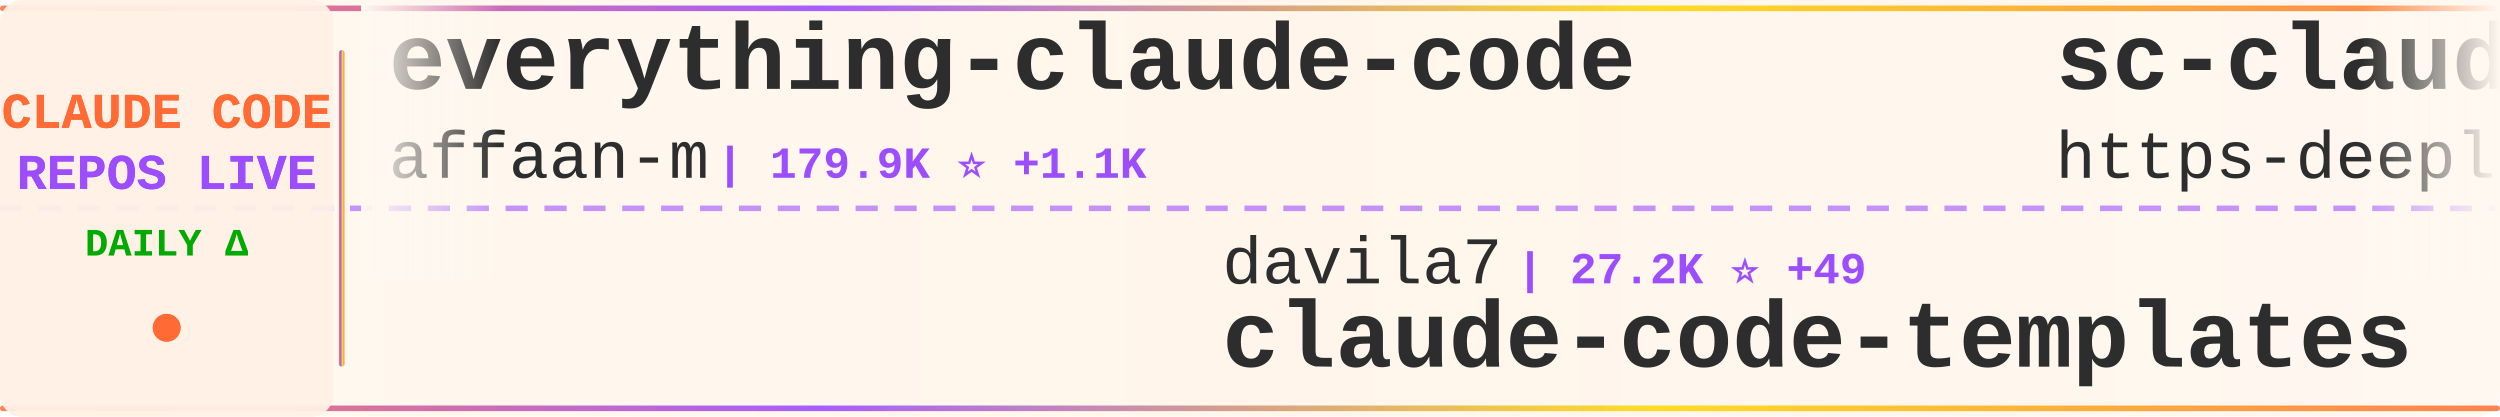
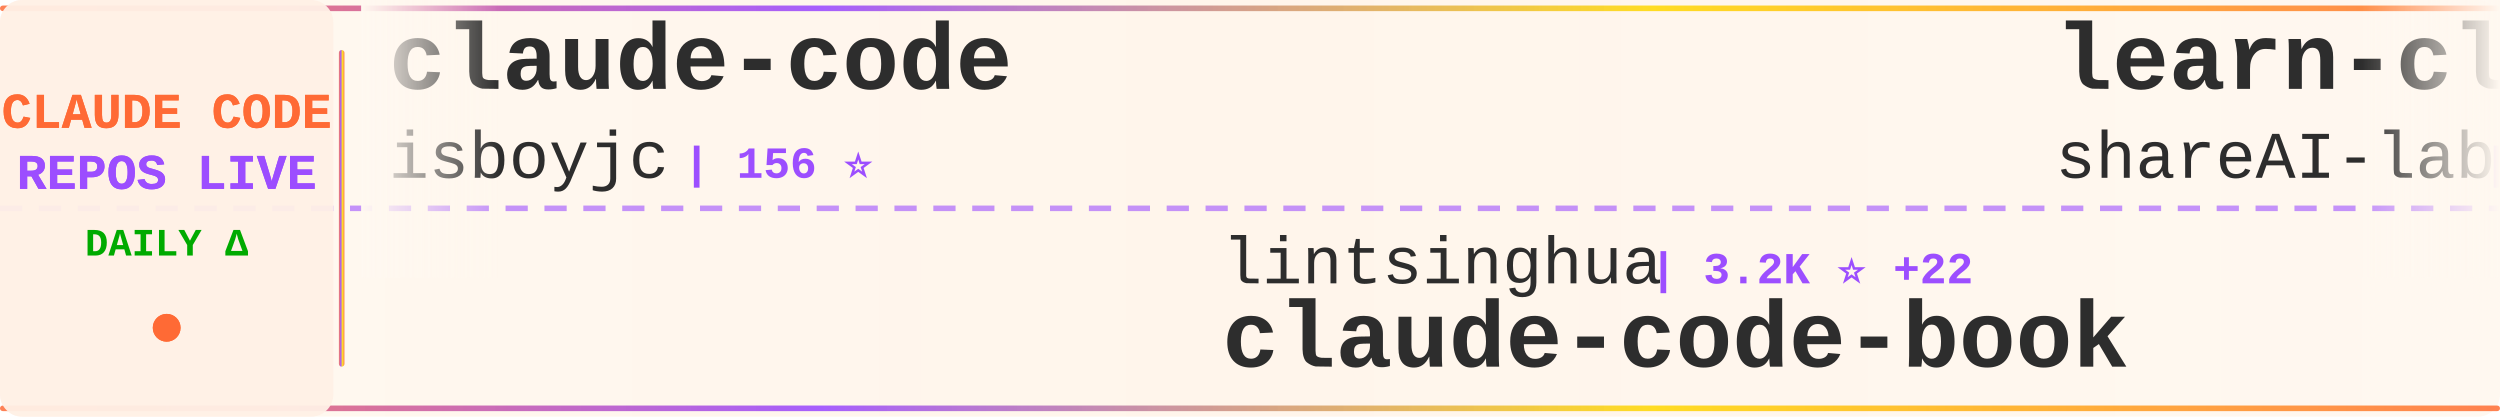
<svg xmlns="http://www.w3.org/2000/svg" width="900" height="150">
  <defs>
    <linearGradient id="tickerBg" x1="0%" y1="0%" x2="100%" y2="0%">
      <stop offset="0%" style="stop-color:#fff8f0;stop-opacity:0.98" />
      <stop offset="50%" style="stop-color:#fff5eb;stop-opacity:1" />
      <stop offset="100%" style="stop-color:#fff8f0;stop-opacity:0.98" />
    </linearGradient>
    <linearGradient id="borderGrad" x1="0%" y1="0%" x2="100%" y2="0%">
      <stop offset="0%" style="stop-color:#FF6B35;stop-opacity:0.85">
        <animate attributeName="stop-opacity" values="0.85;1;0.85" dur="2s" repeatCount="indefinite" />
      </stop>
      <stop offset="33%" style="stop-color:#9C4EFF;stop-opacity:0.9">
        <animate attributeName="stop-opacity" values="0.9;1;0.9" dur="2.2s" repeatCount="indefinite" />
      </stop>
      <stop offset="66%" style="stop-color:#FFD700;stop-opacity:0.85">
        <animate attributeName="stop-opacity" values="0.85;1;0.85" dur="1.8s" repeatCount="indefinite" />
      </stop>
      <stop offset="100%" style="stop-color:#FF6B35;stop-opacity:0.85">
        <animate attributeName="stop-opacity" values="0.85;1;0.85" dur="2s" repeatCount="indefinite" />
      </stop>
    </linearGradient>
    <filter id="textGlow">
      <feGaussianBlur stdDeviation="0.15" result="coloredBlur" />
      <feMerge>
        <feMergeNode in="coloredBlur" />
        <feMergeNode in="SourceGraphic" />
      </feMerge>
    </filter>
    <filter id="metricGlow">
      <feGaussianBlur stdDeviation="0.2" result="coloredBlur" />
      <feMerge>
        <feMergeNode in="coloredBlur" />
        <feMergeNode in="SourceGraphic" />
      </feMerge>
    </filter>
    <linearGradient id="leftFade" x1="0%" y1="0%" x2="100%" y2="0%">
      <stop offset="0%" style="stop-color:#fff8f0;stop-opacity:1" />
      <stop offset="100%" style="stop-color:#fff8f0;stop-opacity:0" />
    </linearGradient>
    <linearGradient id="rightFade" x1="0%" y1="0%" x2="100%" y2="0%">
      <stop offset="0%" style="stop-color:#fff8f0;stop-opacity:0" />
      <stop offset="100%" style="stop-color:#fff8f0;stop-opacity:1" />
    </linearGradient>
  </defs>
  <rect width="900" height="150" fill="url(#tickerBg)" rx="8" />
  <rect x="0" y="2" width="900" height="2" fill="url(#borderGrad)" rx="1" />
  <rect x="0" y="146" width="900" height="2" fill="url(#borderGrad)" rx="1" />
  <line x1="0" y1="75" x2="900" y2="75" stroke="#9C4EFF" stroke-width="2" stroke-dasharray="8 6" opacity="0.6" />
  <rect x="0" y="0" width="120" height="150" fill="#fff0e6" opacity="0.95" rx="8" />
  <text x="60" y="46" font-family="'Courier New', monospace" font-size="18" font-weight="bold" fill="#FF6B35" text-anchor="middle" filter="url(#textGlow)">
    CLAUDE CODE
  </text>
  <text x="60" y="68" font-family="'Courier New', monospace" font-size="18" font-weight="bold" fill="#9C4EFF" text-anchor="middle" filter="url(#textGlow)">
    REPOS LIVE
  </text>
  <text x="60" y="92" font-family="'Courier New', monospace" font-size="14" font-weight="bold" fill="#00aa00" text-anchor="middle">
    DAILY Δ
  </text>
  <circle cx="60" cy="118" r="5" fill="#FF6B35" filter="url(#metricGlow)">
    <animate attributeName="r" values="4;6;4" dur="1.5s" repeatCount="indefinite" />
    <animate attributeName="opacity" values="0.6;1;0.6" dur="1.5s" repeatCount="indefinite" />
  </circle>
  <rect x="122" y="18" width="2" height="114" fill="url(#borderGrad)" rx="1" />
  <clipPath id="tickerClip">
    <rect x="130" y="0" width="770" height="150" />
  </clipPath>
  <g clip-path="url(#tickerClip)">
    <g id="tickerItems">
      <animateTransform attributeName="transform" attributeType="XML" type="translate" from="0 0" to="-3000 0" dur="54s" repeatCount="indefinite" />
      <g transform="translate(0, 0)">
-         <text x="140" y="32" font-family="'Courier New', monospace" font-size="34" font-weight="bold" fill="#2d2d2d">everything-claude-code</text>
-         <text x="140" y="64" font-family="'Courier New', monospace" font-size="24" font-weight="normal" fill="#2d2d2d" opacity="1.0">affaan-m</text>
-         <text x="258" y="64" font-family="'Courier New', monospace" font-size="16" font-weight="bold" fill="#9C4EFF"> | 179.9K ⭐ +1.1K</text>
+         <text x="140" y="32" font-family="'Courier New', monospace" font-size="34" font-weight="bold" fill="#2d2d2d">claude-code</text>
+         <text x="140" y="64" font-family="'Courier New', monospace" font-size="24" font-weight="normal" fill="#2d2d2d" opacity="1.0">isboyjc</text>
+         <text x="246" y="64" font-family="'Courier New', monospace" font-size="16" font-weight="bold" fill="#9C4EFF"> | 156 ⭐</text>
      </g>
      <g transform="translate(300, 0)">
-         <text x="140" y="102" font-family="'Courier New', monospace" font-size="24" font-weight="normal" fill="#2d2d2d" opacity="1.0">davila7</text>
-         <text x="246" y="102" font-family="'Courier New', monospace" font-size="16" font-weight="bold" fill="#9C4EFF"> | 27.2K ⭐ +49</text>
-         <text x="140" y="132" font-family="'Courier New', monospace" font-size="34" font-weight="bold" fill="#2d2d2d">claude-code-templates</text>
+         <text x="140" y="102" font-family="'Courier New', monospace" font-size="24" font-weight="normal" fill="#2d2d2d" opacity="1.0">lintsinghua</text>
+         <text x="294" y="102" font-family="'Courier New', monospace" font-size="16" font-weight="bold" fill="#9C4EFF"> | 3.2K ⭐ +22</text>
+         <text x="140" y="132" font-family="'Courier New', monospace" font-size="34" font-weight="bold" fill="#2d2d2d">claude-code-book</text>
      </g>
      <g transform="translate(600, 0)">
-         <text x="140" y="32" font-family="'Courier New', monospace" font-size="34" font-weight="bold" fill="#2d2d2d">sc-claude-code-files</text>
-         <text x="140" y="64" font-family="'Courier New', monospace" font-size="24" font-weight="normal" fill="#2d2d2d" opacity="1.0">https-deeplearning-ai</text>
-         <text x="414" y="64" font-family="'Courier New', monospace" font-size="16" font-weight="bold" fill="#9C4EFF"> | 509 ⭐</text>
+         <text x="140" y="32" font-family="'Courier New', monospace" font-size="34" font-weight="bold" fill="#2d2d2d">learn-claude-code</text>
+         <text x="140" y="64" font-family="'Courier New', monospace" font-size="24" font-weight="normal" fill="#2d2d2d" opacity="1.0">shareAI-lab</text>
+         <text x="294" y="64" font-family="'Courier New', monospace" font-size="16" font-weight="bold" fill="#9C4EFF"> | 60.0K ⭐ +258</text>
      </g>
      <g transform="translate(900, 0)">
-         <text x="140" y="102" font-family="'Courier New', monospace" font-size="24" font-weight="normal" fill="#2d2d2d" opacity="1.0">yasasbanukaofficial</text>
-         <text x="390" y="102" font-family="'Courier New', monospace" font-size="16" font-weight="bold" fill="#9C4EFF"> | 3.1K ⭐ +19</text>
+         <text x="140" y="102" font-family="'Courier New', monospace" font-size="24" font-weight="normal" fill="#2d2d2d" opacity="1.0">zstmfhy</text>
+         <text x="246" y="102" font-family="'Courier New', monospace" font-size="16" font-weight="bold" fill="#9C4EFF"> | 190 ⭐</text>
+         <text x="140" y="132" font-family="'Courier New', monospace" font-size="34" font-weight="bold" fill="#2d2d2d">Claude-code</text>
+       </g>
+       <g transform="translate(1200, 0)">
+         <text x="140" y="32" font-family="'Courier New', monospace" font-size="34" font-weight="bold" fill="#2d2d2d">claude_codex_bridge</text>
+         <text x="140" y="64" font-family="'Courier New', monospace" font-size="24" font-weight="normal" fill="#2d2d2d" opacity="1.0">SeemSeam</text>
+         <text x="258" y="64" font-family="'Courier New', monospace" font-size="16" font-weight="bold" fill="#9C4EFF"> | 2.5K ⭐ +19</text>
+       </g>
+       <g transform="translate(1500, 0)">
+         <text x="140" y="102" font-family="'Courier New', monospace" font-size="24" font-weight="normal" fill="#2d2d2d" opacity="1.0">claude-code-best</text>
+         <text x="354" y="102" font-family="'Courier New', monospace" font-size="16" font-weight="bold" fill="#9C4EFF"> | 18.1K ⭐ +83</text>
        <text x="140" y="132" font-family="'Courier New', monospace" font-size="34" font-weight="bold" fill="#2d2d2d">claude-code</text>
      </g>
-       <g transform="translate(1200, 0)">
-         <text x="140" y="32" font-family="'Courier New', monospace" font-size="34" font-weight="bold" fill="#2d2d2d">Auto-claude-code-researc...</text>
-         <text x="140" y="64" font-family="'Courier New', monospace" font-size="24" font-weight="normal" fill="#2d2d2d" opacity="1.0">wanshuiyin</text>
-         <text x="282" y="64" font-family="'Courier New', monospace" font-size="16" font-weight="bold" fill="#9C4EFF"> | 8.9K ⭐ +158</text>
-       </g>
-       <g transform="translate(1500, 0)">
-         <text x="140" y="102" font-family="'Courier New', monospace" font-size="24" font-weight="normal" fill="#2d2d2d" opacity="1.0">shareAI-lab</text>
-         <text x="294" y="102" font-family="'Courier New', monospace" font-size="16" font-weight="bold" fill="#9C4EFF"> | 59.9K ⭐ +252</text>
-         <text x="140" y="132" font-family="'Courier New', monospace" font-size="34" font-weight="bold" fill="#2d2d2d">learn-claude-code</text>
-       </g>
      <g transform="translate(1800, 0)">
-         <text x="140" y="32" font-family="'Courier New', monospace" font-size="34" font-weight="bold" fill="#2d2d2d">claude-code-local</text>
-         <text x="140" y="64" font-family="'Courier New', monospace" font-size="24" font-weight="normal" fill="#2d2d2d" opacity="1.0">nicedreamzapp</text>
-         <text x="318" y="64" font-family="'Courier New', monospace" font-size="16" font-weight="bold" fill="#9C4EFF"> | 2.6K ⭐ +29</text>
+         <text x="140" y="32" font-family="'Courier New', monospace" font-size="34" font-weight="bold" fill="#2d2d2d">cc-switch</text>
+         <text x="140" y="64" font-family="'Courier New', monospace" font-size="24" font-weight="normal" fill="#2d2d2d" opacity="1.0">farion1231</text>
+         <text x="282" y="64" font-family="'Courier New', monospace" font-size="16" font-weight="bold" fill="#9C4EFF"> | 68.4K ⭐ +1.3K</text>
      </g>
      <g transform="translate(2100, 0)">
-         <text x="140" y="102" font-family="'Courier New', monospace" font-size="24" font-weight="normal" fill="#2d2d2d" opacity="1.0">alejandrobalderas</text>
-         <text x="366" y="102" font-family="'Courier New', monospace" font-size="16" font-weight="bold" fill="#9C4EFF"> | 1.9K ⭐ +5</text>
-         <text x="140" y="132" font-family="'Courier New', monospace" font-size="34" font-weight="bold" fill="#2d2d2d">claude-code-from-source</text>
+         <text x="140" y="102" font-family="'Courier New', monospace" font-size="24" font-weight="normal" fill="#2d2d2d" opacity="1.0">nicedreamzapp</text>
+         <text x="318" y="102" font-family="'Courier New', monospace" font-size="16" font-weight="bold" fill="#9C4EFF"> | 2.6K ⭐ +21</text>
+         <text x="140" y="132" font-family="'Courier New', monospace" font-size="34" font-weight="bold" fill="#2d2d2d">claude-code-local</text>
      </g>
      <g transform="translate(2400, 0)">
-         <text x="140" y="32" font-family="'Courier New', monospace" font-size="34" font-weight="bold" fill="#2d2d2d">edmunds-claude-code</text>
-         <text x="140" y="64" font-family="'Courier New', monospace" font-size="24" font-weight="normal" fill="#2d2d2d" opacity="1.0">edmund-io</text>
-         <text x="270" y="64" font-family="'Courier New', monospace" font-size="16" font-weight="bold" fill="#9C4EFF"> | 1.4K ⭐ +3</text>
+         <text x="140" y="32" font-family="'Courier New', monospace" font-size="34" font-weight="bold" fill="#2d2d2d">collection-claude-code-s...</text>
+         <text x="140" y="64" font-family="'Courier New', monospace" font-size="24" font-weight="normal" fill="#2d2d2d" opacity="1.0">chauncygu</text>
+         <text x="270" y="64" font-family="'Courier New', monospace" font-size="16" font-weight="bold" fill="#9C4EFF"> | 2.4K ⭐ +9</text>
      </g>
      <g transform="translate(2700, 0)">
-         <text x="140" y="102" font-family="'Courier New', monospace" font-size="24" font-weight="normal" fill="#2d2d2d" opacity="1.0">diet103</text>
-         <text x="246" y="102" font-family="'Courier New', monospace" font-size="16" font-weight="bold" fill="#9C4EFF"> | 9.6K ⭐ +2</text>
-         <text x="140" y="132" font-family="'Courier New', monospace" font-size="34" font-weight="bold" fill="#2d2d2d">claude-code-infrastructu...</text>
+         <text x="140" y="102" font-family="'Courier New', monospace" font-size="24" font-weight="normal" fill="#2d2d2d" opacity="1.0">RichardAtCT</text>
+         <text x="294" y="102" font-family="'Courier New', monospace" font-size="16" font-weight="bold" fill="#9C4EFF"> | 2.6K ⭐ +5</text>
+         <text x="140" y="132" font-family="'Courier New', monospace" font-size="34" font-weight="bold" fill="#2d2d2d">claude-code-telegram</text>
      </g>
      <g transform="translate(3000, 0)">
-         <text x="140" y="32" font-family="'Courier New', monospace" font-size="34" font-weight="bold" fill="#2d2d2d">everything-claude-code</text>
-         <text x="140" y="64" font-family="'Courier New', monospace" font-size="24" font-weight="normal" fill="#2d2d2d" opacity="1.0">affaan-m</text>
-         <text x="258" y="64" font-family="'Courier New', monospace" font-size="16" font-weight="bold" fill="#9C4EFF"> | 179.9K ⭐ +1.1K</text>
+         <text x="140" y="32" font-family="'Courier New', monospace" font-size="34" font-weight="bold" fill="#2d2d2d">claude-code</text>
+         <text x="140" y="64" font-family="'Courier New', monospace" font-size="24" font-weight="normal" fill="#2d2d2d" opacity="1.0">isboyjc</text>
+         <text x="246" y="64" font-family="'Courier New', monospace" font-size="16" font-weight="bold" fill="#9C4EFF"> | 156 ⭐</text>
      </g>
      <g transform="translate(3300, 0)">
-         <text x="140" y="102" font-family="'Courier New', monospace" font-size="24" font-weight="normal" fill="#2d2d2d" opacity="1.0">davila7</text>
-         <text x="246" y="102" font-family="'Courier New', monospace" font-size="16" font-weight="bold" fill="#9C4EFF"> | 27.2K ⭐ +49</text>
-         <text x="140" y="132" font-family="'Courier New', monospace" font-size="34" font-weight="bold" fill="#2d2d2d">claude-code-templates</text>
+         <text x="140" y="102" font-family="'Courier New', monospace" font-size="24" font-weight="normal" fill="#2d2d2d" opacity="1.0">lintsinghua</text>
+         <text x="294" y="102" font-family="'Courier New', monospace" font-size="16" font-weight="bold" fill="#9C4EFF"> | 3.2K ⭐ +22</text>
+         <text x="140" y="132" font-family="'Courier New', monospace" font-size="34" font-weight="bold" fill="#2d2d2d">claude-code-book</text>
      </g>
      <g transform="translate(3600, 0)">
-         <text x="140" y="32" font-family="'Courier New', monospace" font-size="34" font-weight="bold" fill="#2d2d2d">sc-claude-code-files</text>
-         <text x="140" y="64" font-family="'Courier New', monospace" font-size="24" font-weight="normal" fill="#2d2d2d" opacity="1.0">https-deeplearning-ai</text>
-         <text x="414" y="64" font-family="'Courier New', monospace" font-size="16" font-weight="bold" fill="#9C4EFF"> | 509 ⭐</text>
+         <text x="140" y="32" font-family="'Courier New', monospace" font-size="34" font-weight="bold" fill="#2d2d2d">learn-claude-code</text>
+         <text x="140" y="64" font-family="'Courier New', monospace" font-size="24" font-weight="normal" fill="#2d2d2d" opacity="1.0">shareAI-lab</text>
+         <text x="294" y="64" font-family="'Courier New', monospace" font-size="16" font-weight="bold" fill="#9C4EFF"> | 60.0K ⭐ +258</text>
      </g>
      <g transform="translate(3900, 0)">
-         <text x="140" y="102" font-family="'Courier New', monospace" font-size="24" font-weight="normal" fill="#2d2d2d" opacity="1.0">yasasbanukaofficial</text>
-         <text x="390" y="102" font-family="'Courier New', monospace" font-size="16" font-weight="bold" fill="#9C4EFF"> | 3.1K ⭐ +19</text>
-         <text x="140" y="132" font-family="'Courier New', monospace" font-size="34" font-weight="bold" fill="#2d2d2d">claude-code</text>
+         <text x="140" y="102" font-family="'Courier New', monospace" font-size="24" font-weight="normal" fill="#2d2d2d" opacity="1.0">zstmfhy</text>
+         <text x="246" y="102" font-family="'Courier New', monospace" font-size="16" font-weight="bold" fill="#9C4EFF"> | 190 ⭐</text>
+         <text x="140" y="132" font-family="'Courier New', monospace" font-size="34" font-weight="bold" fill="#2d2d2d">Claude-code</text>
      </g>
    </g>
  </g>
  <rect x="130" y="0" width="50" height="100" fill="url(#leftFade)" />
  <rect x="850" y="0" width="50" height="100" fill="url(#rightFade)" />
</svg>
